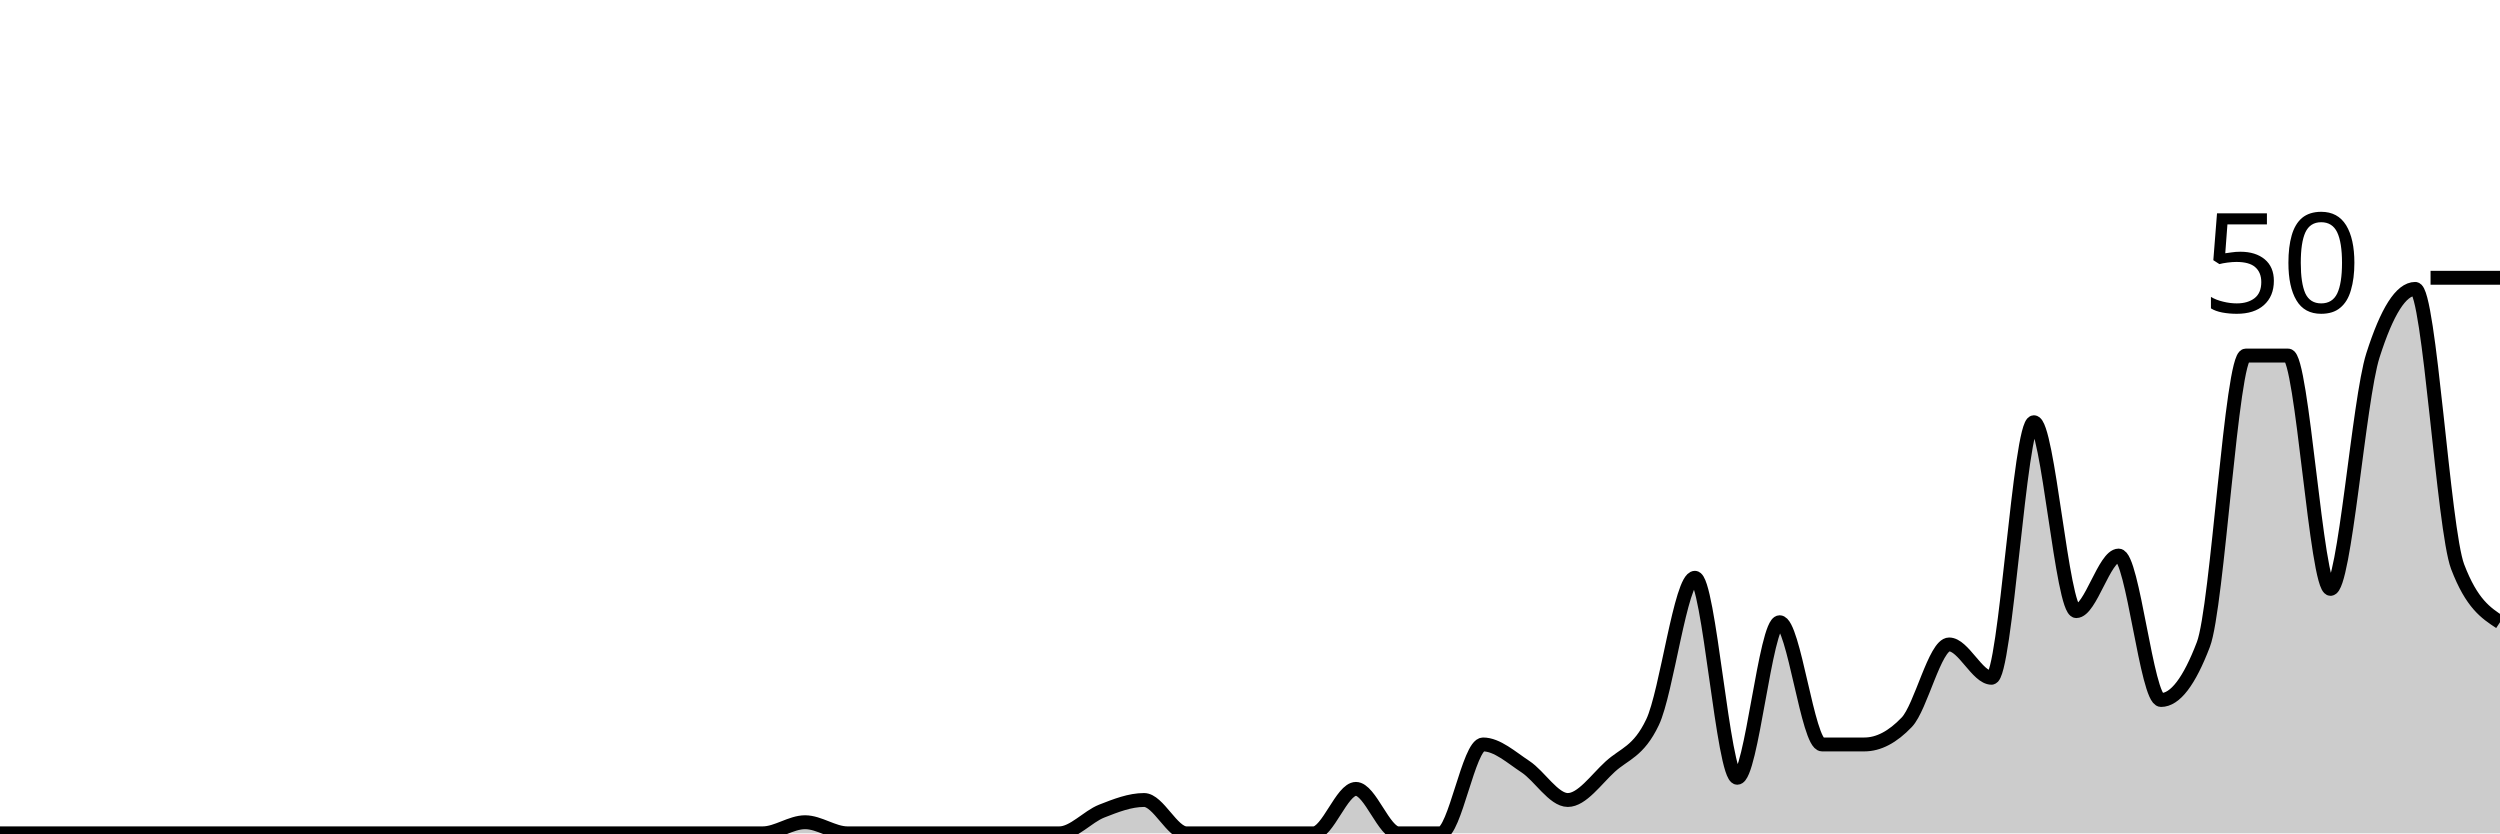
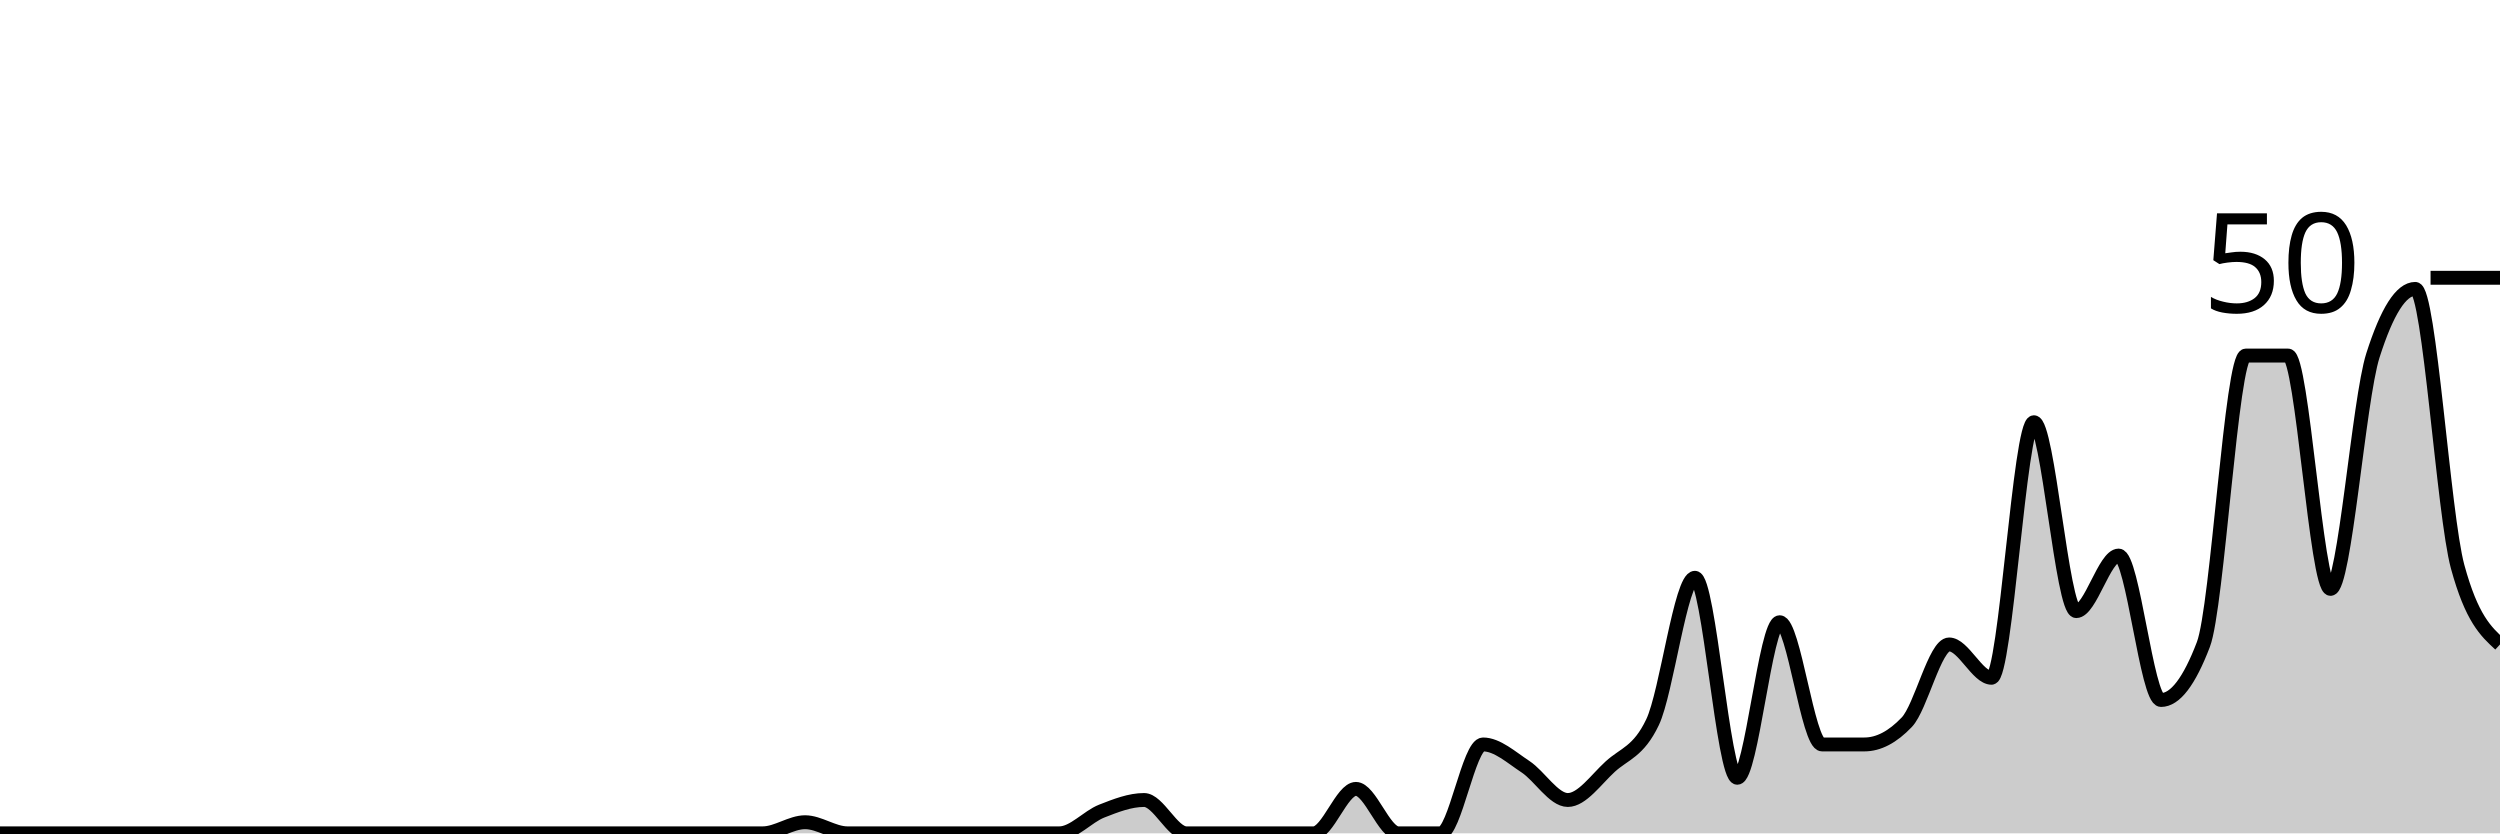
<svg xmlns="http://www.w3.org/2000/svg" viewBox="0 0 180 60">
  <g transform="translate(0,20)">
-     <path class="area" fill="rgba(0, 0, 0, 0.2)" d="M0,40C1.017,40,2.034,40,3.051,40C4.068,40,5.085,40,6.102,40C7.119,40,8.136,40,9.153,40C10.169,40,11.186,40,12.203,40C13.22,40,14.237,40,15.254,40C16.271,40,17.288,40,18.305,40C19.322,40,20.339,40,21.356,40C22.373,40,23.39,40,24.407,40C25.424,40,26.441,40,27.458,40C28.475,40,29.492,40,30.508,40C31.525,40,32.542,40,33.559,40C34.576,40,35.593,40,36.61,40C37.627,40,38.644,40,39.661,40C40.678,40,41.695,40,42.712,40C43.729,40,44.746,40,45.763,40C46.78,40,47.797,40,48.814,40C49.831,40,50.847,40,51.864,40C52.881,40,53.898,40,54.915,40C55.932,40,56.949,39.2,57.966,39.2C58.983,39.2,60,40,61.017,40C62.034,40,63.051,40,64.068,40C65.085,40,66.102,40,67.119,40C68.136,40,69.153,40,70.169,40C71.186,40,72.203,40,73.22,40C74.237,40,75.254,40,76.271,40C77.288,40,78.305,38.8,79.322,38.4C80.339,38,81.356,37.6,82.373,37.6C83.39,37.6,84.407,40,85.424,40C86.441,40,87.458,40,88.475,40C89.492,40,90.508,40,91.525,40C92.542,40,93.559,40,94.576,40C95.593,40,96.61,36.8,97.627,36.8C98.644,36.8,99.661,40,100.678,40C101.695,40,102.712,40,103.729,40C104.746,40,105.763,33.6,106.78,33.6C107.797,33.6,108.814,34.533,109.831,35.2C110.847,35.867,111.864,37.6,112.881,37.6C113.898,37.6,114.915,36.133,115.932,35.2C116.949,34.267,117.966,34.133,118.983,32C120,29.867,121.017,21.6,122.034,21.6C123.051,21.6,124.068,36,125.085,36C126.102,36,127.119,24.8,128.136,24.8C129.153,24.8,130.169,33.6,131.186,33.6C132.203,33.6,133.22,33.6,134.237,33.6C135.254,33.6,136.271,33.067,137.288,32C138.305,30.933,139.322,26.4,140.339,26.4C141.356,26.4,142.373,28.8,143.39,28.8C144.407,28.8,145.424,10.4,146.441,10.4C147.458,10.4,148.475,24,149.492,24C150.508,24,151.525,20,152.542,20C153.559,20,154.576,30.4,155.593,30.4C156.61,30.4,157.627,29.067,158.644,26.4C159.661,23.733,160.678,5.6,161.695,5.6C162.712,5.6,163.729,5.6,164.746,5.6C165.763,5.6,166.78,22.4,167.797,22.4C168.814,22.4,169.831,8.8,170.847,5.6C171.864,2.4,172.881,0.8,173.898,0.8C174.915,0.8,175.932,18.133,176.949,20.8C177.966,23.467,178.983,24.133,180,24.8L180,40C178.983,40,177.966,40,176.949,40C175.932,40,174.915,40,173.898,40C172.881,40,171.864,40,170.847,40C169.831,40,168.814,40,167.797,40C166.78,40,165.763,40,164.746,40C163.729,40,162.712,40,161.695,40C160.678,40,159.661,40,158.644,40C157.627,40,156.61,40,155.593,40C154.576,40,153.559,40,152.542,40C151.525,40,150.508,40,149.492,40C148.475,40,147.458,40,146.441,40C145.424,40,144.407,40,143.39,40C142.373,40,141.356,40,140.339,40C139.322,40,138.305,40,137.288,40C136.271,40,135.254,40,134.237,40C133.22,40,132.203,40,131.186,40C130.169,40,129.153,40,128.136,40C127.119,40,126.102,40,125.085,40C124.068,40,123.051,40,122.034,40C121.017,40,120,40,118.983,40C117.966,40,116.949,40,115.932,40C114.915,40,113.898,40,112.881,40C111.864,40,110.847,40,109.831,40C108.814,40,107.797,40,106.78,40C105.763,40,104.746,40,103.729,40C102.712,40,101.695,40,100.678,40C99.661,40,98.644,40,97.627,40C96.61,40,95.593,40,94.576,40C93.559,40,92.542,40,91.525,40C90.508,40,89.492,40,88.475,40C87.458,40,86.441,40,85.424,40C84.407,40,83.39,40,82.373,40C81.356,40,80.339,40,79.322,40C78.305,40,77.288,40,76.271,40C75.254,40,74.237,40,73.22,40C72.203,40,71.186,40,70.169,40C69.153,40,68.136,40,67.119,40C66.102,40,65.085,40,64.068,40C63.051,40,62.034,40,61.017,40C60,40,58.983,40,57.966,40C56.949,40,55.932,40,54.915,40C53.898,40,52.881,40,51.864,40C50.847,40,49.831,40,48.814,40C47.797,40,46.78,40,45.763,40C44.746,40,43.729,40,42.712,40C41.695,40,40.678,40,39.661,40C38.644,40,37.627,40,36.61,40C35.593,40,34.576,40,33.559,40C32.542,40,31.525,40,30.508,40C29.492,40,28.475,40,27.458,40C26.441,40,25.424,40,24.407,40C23.39,40,22.373,40,21.356,40C20.339,40,19.322,40,18.305,40C17.288,40,16.271,40,15.254,40C14.237,40,13.22,40,12.203,40C11.186,40,10.169,40,9.153,40C8.136,40,7.119,40,6.102,40C5.085,40,4.068,40,3.051,40C2.034,40,1.017,40,0,40Z" />
-     <path class="line" stroke="black" fill="none" d="M0,40C1.017,40,2.034,40,3.051,40C4.068,40,5.085,40,6.102,40C7.119,40,8.136,40,9.153,40C10.169,40,11.186,40,12.203,40C13.22,40,14.237,40,15.254,40C16.271,40,17.288,40,18.305,40C19.322,40,20.339,40,21.356,40C22.373,40,23.39,40,24.407,40C25.424,40,26.441,40,27.458,40C28.475,40,29.492,40,30.508,40C31.525,40,32.542,40,33.559,40C34.576,40,35.593,40,36.61,40C37.627,40,38.644,40,39.661,40C40.678,40,41.695,40,42.712,40C43.729,40,44.746,40,45.763,40C46.78,40,47.797,40,48.814,40C49.831,40,50.847,40,51.864,40C52.881,40,53.898,40,54.915,40C55.932,40,56.949,39.2,57.966,39.2C58.983,39.2,60,40,61.017,40C62.034,40,63.051,40,64.068,40C65.085,40,66.102,40,67.119,40C68.136,40,69.153,40,70.169,40C71.186,40,72.203,40,73.22,40C74.237,40,75.254,40,76.271,40C77.288,40,78.305,38.8,79.322,38.4C80.339,38,81.356,37.6,82.373,37.6C83.39,37.6,84.407,40,85.424,40C86.441,40,87.458,40,88.475,40C89.492,40,90.508,40,91.525,40C92.542,40,93.559,40,94.576,40C95.593,40,96.61,36.8,97.627,36.8C98.644,36.8,99.661,40,100.678,40C101.695,40,102.712,40,103.729,40C104.746,40,105.763,33.6,106.78,33.6C107.797,33.6,108.814,34.533,109.831,35.2C110.847,35.867,111.864,37.6,112.881,37.6C113.898,37.6,114.915,36.133,115.932,35.2C116.949,34.267,117.966,34.133,118.983,32C120,29.867,121.017,21.6,122.034,21.6C123.051,21.6,124.068,36,125.085,36C126.102,36,127.119,24.8,128.136,24.8C129.153,24.8,130.169,33.6,131.186,33.6C132.203,33.6,133.22,33.6,134.237,33.6C135.254,33.6,136.271,33.067,137.288,32C138.305,30.933,139.322,26.4,140.339,26.4C141.356,26.4,142.373,28.8,143.39,28.8C144.407,28.8,145.424,10.4,146.441,10.4C147.458,10.4,148.475,24,149.492,24C150.508,24,151.525,20,152.542,20C153.559,20,154.576,30.4,155.593,30.4C156.61,30.4,157.627,29.067,158.644,26.4C159.661,23.733,160.678,5.6,161.695,5.6C162.712,5.6,163.729,5.6,164.746,5.6C165.763,5.6,166.78,22.4,167.797,22.4C168.814,22.4,169.831,8.8,170.847,5.6C171.864,2.4,172.881,0.8,173.898,0.8C174.915,0.8,175.932,18.133,176.949,20.8C177.966,23.467,178.983,24.133,180,24.8" />
+     <path class="area" fill="rgba(0, 0, 0, 0.2)" d="M0,40C1.017,40,2.034,40,3.051,40C4.068,40,5.085,40,6.102,40C7.119,40,8.136,40,9.153,40C10.169,40,11.186,40,12.203,40C13.22,40,14.237,40,15.254,40C16.271,40,17.288,40,18.305,40C19.322,40,20.339,40,21.356,40C22.373,40,23.39,40,24.407,40C25.424,40,26.441,40,27.458,40C28.475,40,29.492,40,30.508,40C31.525,40,32.542,40,33.559,40C34.576,40,35.593,40,36.61,40C37.627,40,38.644,40,39.661,40C40.678,40,41.695,40,42.712,40C43.729,40,44.746,40,45.763,40C46.78,40,47.797,40,48.814,40C49.831,40,50.847,40,51.864,40C52.881,40,53.898,40,54.915,40C55.932,40,56.949,39.2,57.966,39.2C58.983,39.2,60,40,61.017,40C62.034,40,63.051,40,64.068,40C65.085,40,66.102,40,67.119,40C68.136,40,69.153,40,70.169,40C71.186,40,72.203,40,73.22,40C74.237,40,75.254,40,76.271,40C77.288,40,78.305,38.8,79.322,38.4C80.339,38,81.356,37.6,82.373,37.6C83.39,37.6,84.407,40,85.424,40C86.441,40,87.458,40,88.475,40C89.492,40,90.508,40,91.525,40C92.542,40,93.559,40,94.576,40C95.593,40,96.61,36.8,97.627,36.8C98.644,36.8,99.661,40,100.678,40C101.695,40,102.712,40,103.729,40C104.746,40,105.763,33.6,106.78,33.6C107.797,33.6,108.814,34.533,109.831,35.2C110.847,35.867,111.864,37.6,112.881,37.6C113.898,37.6,114.915,36.133,115.932,35.2C116.949,34.267,117.966,34.133,118.983,32C120,29.867,121.017,21.6,122.034,21.6C123.051,21.6,124.068,36,125.085,36C126.102,36,127.119,24.8,128.136,24.8C129.153,24.8,130.169,33.6,131.186,33.6C132.203,33.6,133.22,33.6,134.237,33.6C135.254,33.6,136.271,33.067,137.288,32C138.305,30.933,139.322,26.4,140.339,26.4C141.356,26.4,142.373,28.8,143.39,28.8C144.407,28.8,145.424,10.4,146.441,10.4C147.458,10.4,148.475,24,149.492,24C150.508,24,151.525,20,152.542,20C153.559,20,154.576,30.4,155.593,30.4C156.61,30.4,157.627,29.067,158.644,26.4C159.661,23.733,160.678,5.6,161.695,5.6C162.712,5.6,163.729,5.6,164.746,5.6C165.763,5.6,166.78,22.4,167.797,22.4C168.814,22.4,169.831,8.8,170.847,5.6C171.864,2.4,172.881,0.8,173.898,0.8C174.915,0.8,175.932,17.067,176.949,20.8C177.966,24.533,178.983,25.467,180,26.4L180,40C178.983,40,177.966,40,176.949,40C175.932,40,174.915,40,173.898,40C172.881,40,171.864,40,170.847,40C169.831,40,168.814,40,167.797,40C166.78,40,165.763,40,164.746,40C163.729,40,162.712,40,161.695,40C160.678,40,159.661,40,158.644,40C157.627,40,156.61,40,155.593,40C154.576,40,153.559,40,152.542,40C151.525,40,150.508,40,149.492,40C148.475,40,147.458,40,146.441,40C145.424,40,144.407,40,143.39,40C142.373,40,141.356,40,140.339,40C139.322,40,138.305,40,137.288,40C136.271,40,135.254,40,134.237,40C133.22,40,132.203,40,131.186,40C130.169,40,129.153,40,128.136,40C127.119,40,126.102,40,125.085,40C124.068,40,123.051,40,122.034,40C121.017,40,120,40,118.983,40C117.966,40,116.949,40,115.932,40C114.915,40,113.898,40,112.881,40C111.864,40,110.847,40,109.831,40C108.814,40,107.797,40,106.78,40C105.763,40,104.746,40,103.729,40C102.712,40,101.695,40,100.678,40C99.661,40,98.644,40,97.627,40C96.61,40,95.593,40,94.576,40C93.559,40,92.542,40,91.525,40C90.508,40,89.492,40,88.475,40C87.458,40,86.441,40,85.424,40C84.407,40,83.39,40,82.373,40C81.356,40,80.339,40,79.322,40C78.305,40,77.288,40,76.271,40C75.254,40,74.237,40,73.22,40C72.203,40,71.186,40,70.169,40C69.153,40,68.136,40,67.119,40C66.102,40,65.085,40,64.068,40C63.051,40,62.034,40,61.017,40C60,40,58.983,40,57.966,40C56.949,40,55.932,40,54.915,40C53.898,40,52.881,40,51.864,40C50.847,40,49.831,40,48.814,40C47.797,40,46.78,40,45.763,40C44.746,40,43.729,40,42.712,40C41.695,40,40.678,40,39.661,40C38.644,40,37.627,40,36.61,40C35.593,40,34.576,40,33.559,40C32.542,40,31.525,40,30.508,40C29.492,40,28.475,40,27.458,40C26.441,40,25.424,40,24.407,40C23.39,40,22.373,40,21.356,40C20.339,40,19.322,40,18.305,40C17.288,40,16.271,40,15.254,40C14.237,40,13.22,40,12.203,40C11.186,40,10.169,40,9.153,40C8.136,40,7.119,40,6.102,40C5.085,40,4.068,40,3.051,40C2.034,40,1.017,40,0,40Z" />
+     <path class="line" stroke="black" fill="none" d="M0,40C1.017,40,2.034,40,3.051,40C4.068,40,5.085,40,6.102,40C7.119,40,8.136,40,9.153,40C10.169,40,11.186,40,12.203,40C13.22,40,14.237,40,15.254,40C16.271,40,17.288,40,18.305,40C19.322,40,20.339,40,21.356,40C22.373,40,23.39,40,24.407,40C25.424,40,26.441,40,27.458,40C28.475,40,29.492,40,30.508,40C31.525,40,32.542,40,33.559,40C34.576,40,35.593,40,36.61,40C37.627,40,38.644,40,39.661,40C40.678,40,41.695,40,42.712,40C43.729,40,44.746,40,45.763,40C46.78,40,47.797,40,48.814,40C49.831,40,50.847,40,51.864,40C52.881,40,53.898,40,54.915,40C55.932,40,56.949,39.2,57.966,39.2C58.983,39.2,60,40,61.017,40C62.034,40,63.051,40,64.068,40C65.085,40,66.102,40,67.119,40C68.136,40,69.153,40,70.169,40C71.186,40,72.203,40,73.22,40C74.237,40,75.254,40,76.271,40C77.288,40,78.305,38.8,79.322,38.4C80.339,38,81.356,37.6,82.373,37.6C83.39,37.6,84.407,40,85.424,40C86.441,40,87.458,40,88.475,40C89.492,40,90.508,40,91.525,40C92.542,40,93.559,40,94.576,40C95.593,40,96.61,36.8,97.627,36.8C98.644,36.8,99.661,40,100.678,40C101.695,40,102.712,40,103.729,40C104.746,40,105.763,33.6,106.78,33.6C107.797,33.6,108.814,34.533,109.831,35.2C110.847,35.867,111.864,37.6,112.881,37.6C113.898,37.6,114.915,36.133,115.932,35.2C116.949,34.267,117.966,34.133,118.983,32C120,29.867,121.017,21.6,122.034,21.6C123.051,21.6,124.068,36,125.085,36C126.102,36,127.119,24.8,128.136,24.8C129.153,24.8,130.169,33.6,131.186,33.6C132.203,33.6,133.22,33.6,134.237,33.6C135.254,33.6,136.271,33.067,137.288,32C138.305,30.933,139.322,26.4,140.339,26.4C141.356,26.4,142.373,28.8,143.39,28.8C144.407,28.8,145.424,10.4,146.441,10.4C147.458,10.4,148.475,24,149.492,24C150.508,24,151.525,20,152.542,20C153.559,20,154.576,30.4,155.593,30.4C156.61,30.4,157.627,29.067,158.644,26.4C159.661,23.733,160.678,5.6,161.695,5.6C162.712,5.6,163.729,5.6,164.746,5.6C165.763,5.6,166.78,22.4,167.797,22.4C168.814,22.4,169.831,8.8,170.847,5.6C171.864,2.4,172.881,0.8,173.898,0.8C174.915,0.8,175.932,17.067,176.949,20.8C177.966,24.533,178.983,25.467,180,26.4" />
    <path class="axis-ceiling" stroke-width="1" stroke="black" fill="none" d="M175,0L180,0" />
    <text class="axis-ceiling-label" font-family="sans-serif" text-anchor="end" font-size="10px" x="170" y="2.5">50</text>
  </g>
</svg>
